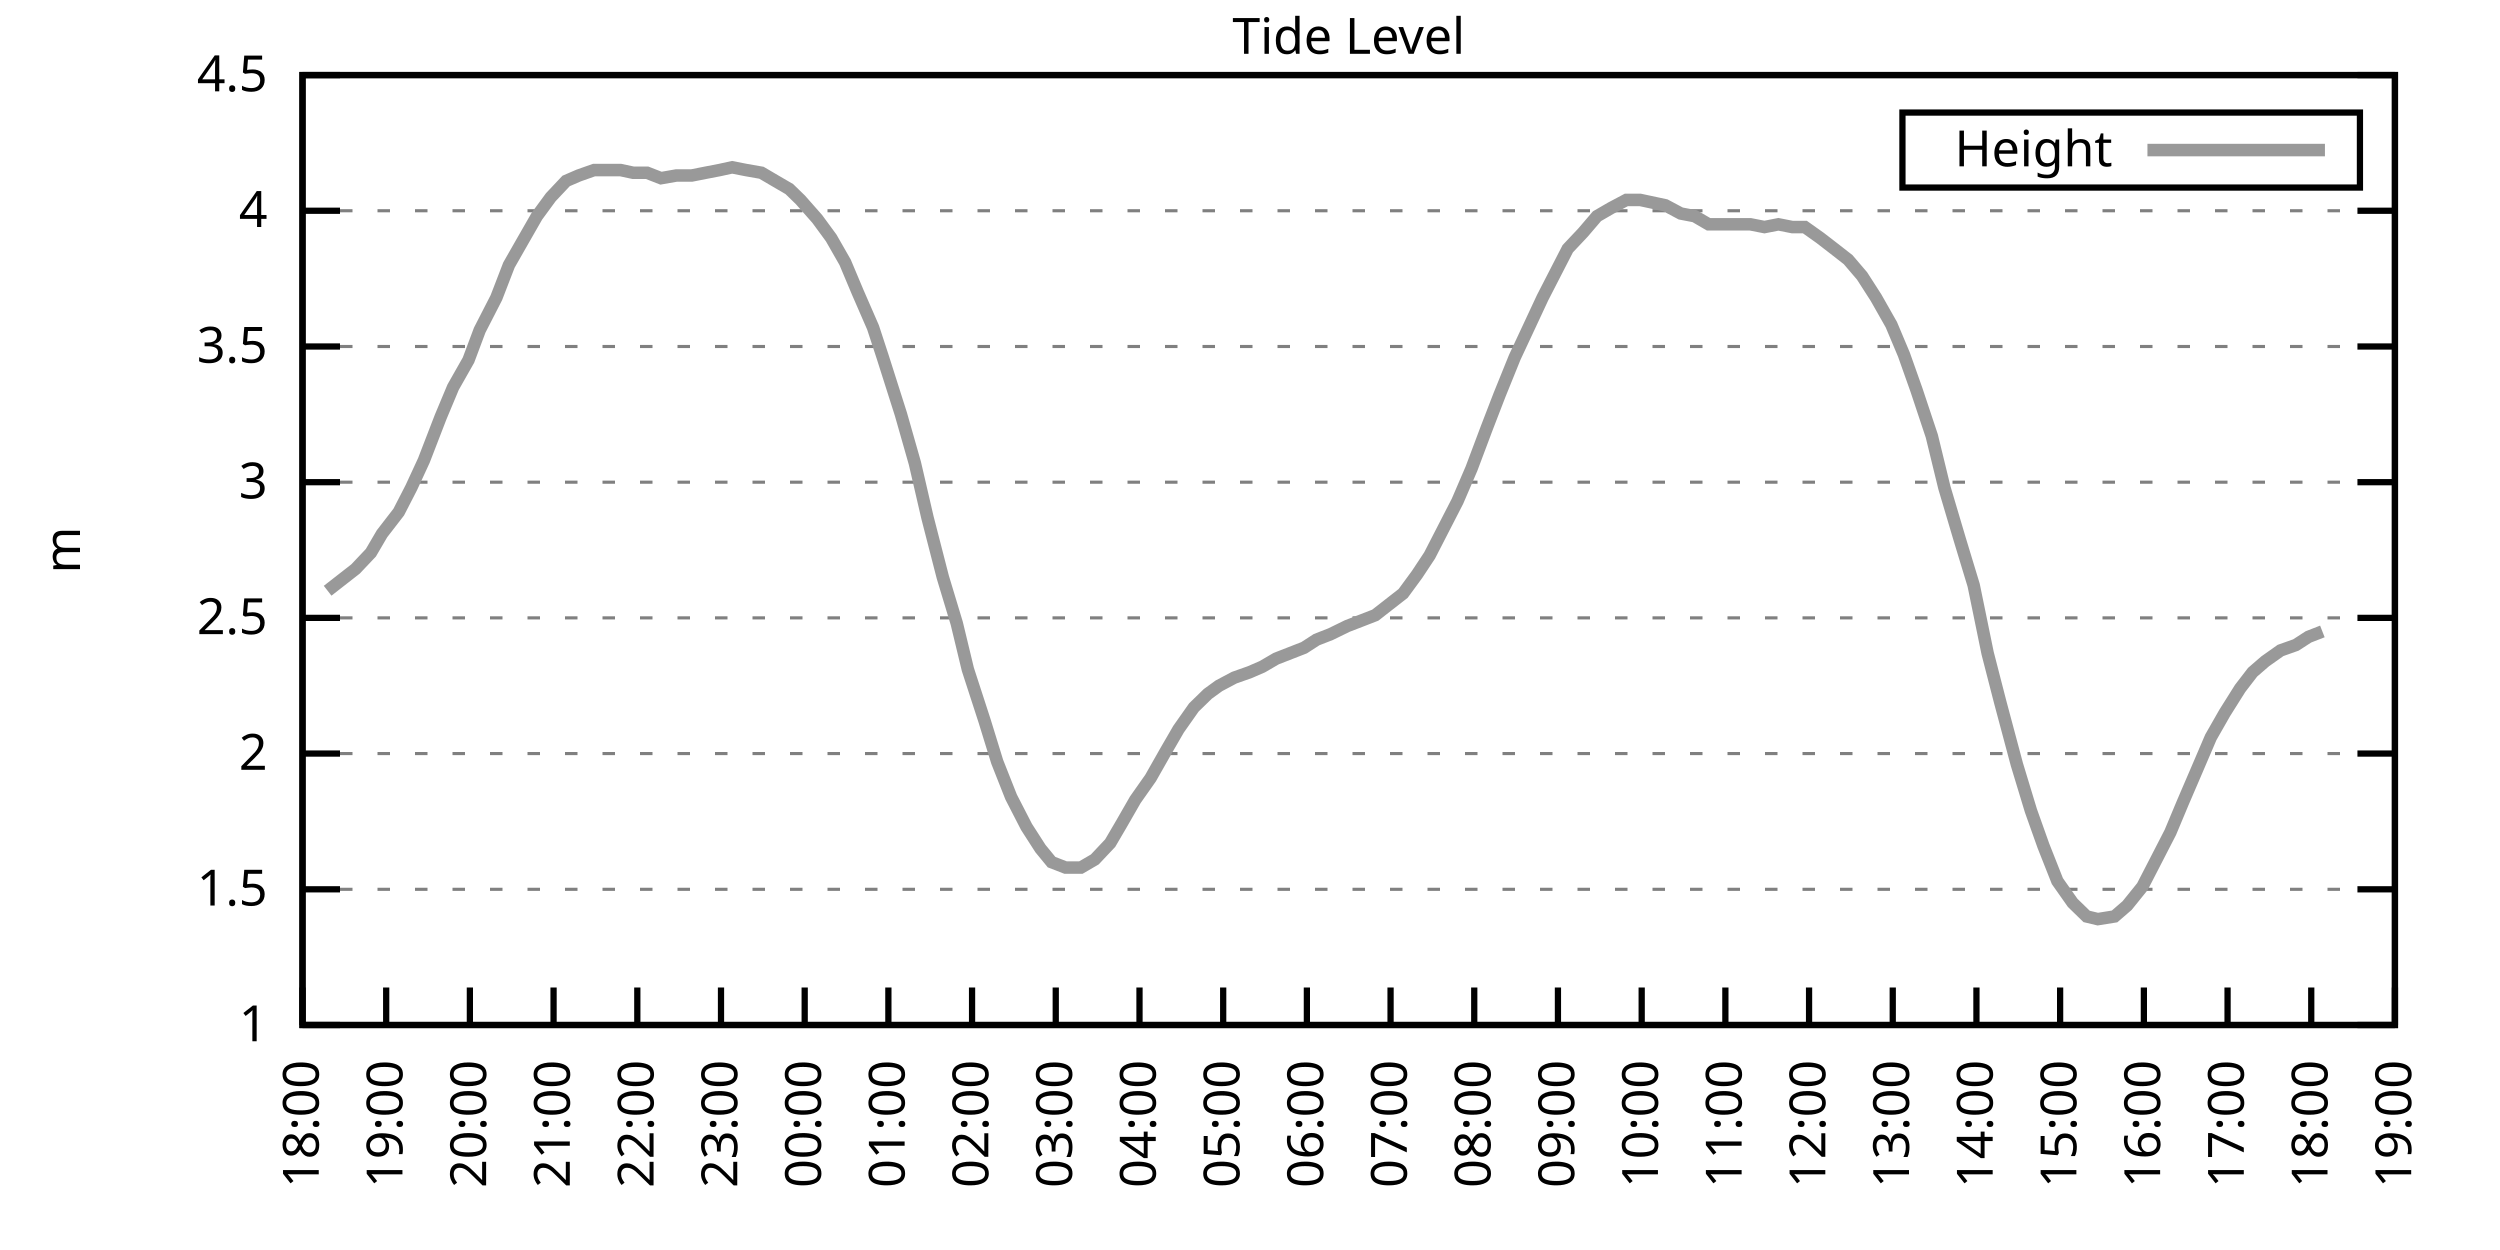
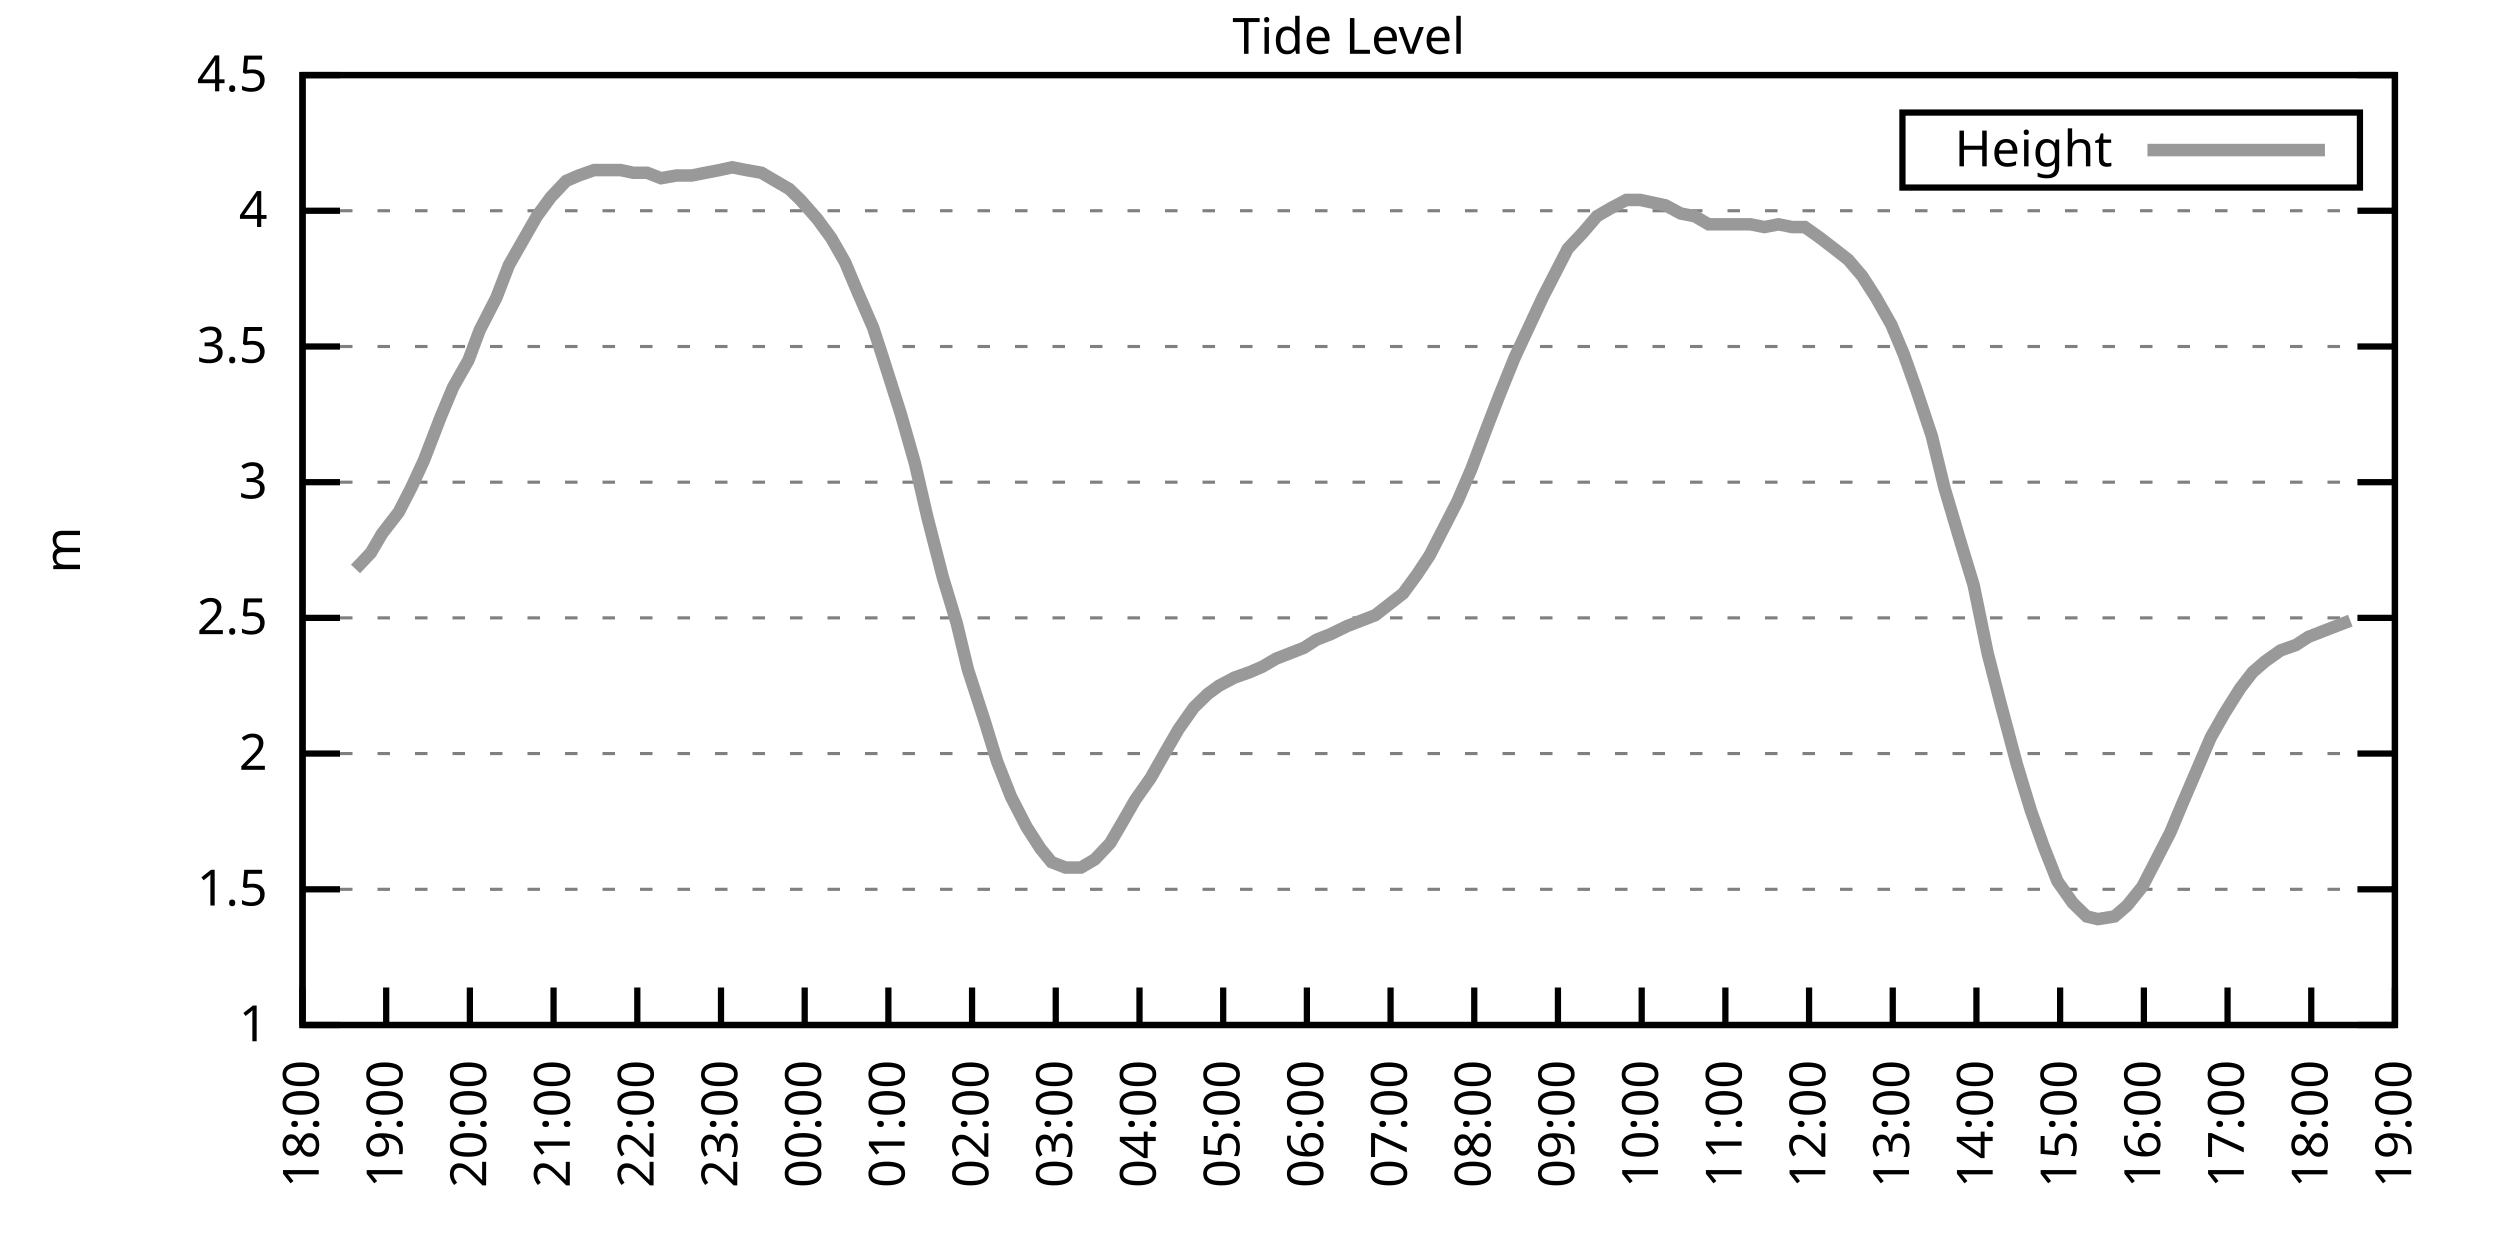
<svg xmlns="http://www.w3.org/2000/svg" xmlns:xlink="http://www.w3.org/1999/xlink" width="400" height="200" viewBox="0 0 400 200">
  <g id="gnuplot_canvas">
    <rect x="0" y="0" width="400" height="200" fill="none" />
    <defs>
      <circle id="gpDot" r="0.5" stroke-width="0.5" stroke="currentColor" />
      <path id="gpPt0" stroke-width="0.333" stroke="currentColor" d="M-1,0 h2 M0,-1 v2" />
      <path id="gpPt1" stroke-width="0.333" stroke="currentColor" d="M-1,-1 L1,1 M1,-1 L-1,1" />
      <path id="gpPt2" stroke-width="0.333" stroke="currentColor" d="M-1,0 L1,0 M0,-1 L0,1 M-1,-1 L1,1 M-1,1 L1,-1" />
      <rect id="gpPt3" stroke-width="0.333" stroke="currentColor" x="-1" y="-1" width="2" height="2" />
      <rect id="gpPt4" stroke-width="0.333" stroke="currentColor" fill="currentColor" x="-1" y="-1" width="2" height="2" />
      <circle id="gpPt5" stroke-width="0.333" stroke="currentColor" cx="0" cy="0" r="1" />
      <use xlink:href="#gpPt5" id="gpPt6" fill="currentColor" stroke="none" />
      <path id="gpPt7" stroke-width="0.333" stroke="currentColor" d="M0,-1.33 L-1.33,0.67 L1.33,0.67 z" />
      <use xlink:href="#gpPt7" id="gpPt8" fill="currentColor" stroke="none" />
      <use xlink:href="#gpPt7" id="gpPt9" stroke="currentColor" transform="rotate(180)" />
      <use xlink:href="#gpPt9" id="gpPt10" fill="currentColor" stroke="none" />
      <use xlink:href="#gpPt3" id="gpPt11" stroke="currentColor" transform="rotate(45)" />
      <use xlink:href="#gpPt11" id="gpPt12" fill="currentColor" stroke="none" />
      <path id="gpPt13" stroke-width="0.333" stroke="currentColor" d="M0,1.330 L1.265,0.411 L0.782,-1.067 L-0.782,-1.076 L-1.265,0.411 z" />
      <use xlink:href="#gpPt13" id="gpPt14" fill="currentColor" stroke="none" />
      <filter id="textbox" filterUnits="objectBoundingBox" x="0" y="0" height="1" width="1">
        <feFlood flood-color="white" flood-opacity="1" result="bgnd" />
        <feComposite in="SourceGraphic" in2="bgnd" operator="atop" />
      </filter>
      <filter id="greybox" filterUnits="objectBoundingBox" x="0" y="0" height="1" width="1">
        <feFlood flood-color="lightgrey" flood-opacity="1" result="grey" />
        <feComposite in="SourceGraphic" in2="grey" operator="atop" />
      </filter>
    </defs>
    <g fill="none" color="white" stroke="currentColor" stroke-width="1.00" stroke-linecap="butt" stroke-linejoin="miter">
</g>
    <g fill="none" color="black" stroke="currentColor" stroke-width="1.00" stroke-linecap="butt" stroke-linejoin="miter">
      <g stroke="none" shape-rendering="crispEdges">
        <polygon fill="rgb(255, 255, 255)" points="48.40,164.00 383.18,164.00 383.18,12.02 48.40,12.02 " />
      </g>
    </g>
    <g fill="none" color="black" stroke="currentColor" stroke-width="1.00" stroke-linecap="butt" stroke-linejoin="miter">
</g>
    <g fill="none" color="black" stroke="black" stroke-width="0.50" stroke-linecap="butt" stroke-linejoin="miter">
</g>
    <g fill="none" color="gray" stroke="currentColor" stroke-width="0.50" stroke-linecap="butt" stroke-linejoin="miter">
      <path stroke="gray" stroke-dasharray="2,4" class="gridline" d="M48.40,164.00 L383.19,164.00  " />
    </g>
    <g fill="none" color="gray" stroke="gray" stroke-width="1.00" stroke-linecap="butt" stroke-linejoin="miter">
</g>
    <g fill="none" color="black" stroke="currentColor" stroke-width="1.00" stroke-linecap="butt" stroke-linejoin="miter">
      <path stroke="black" d="M48.40,164.00 L54.40,164.00 M383.19,164.00 L377.19,164.00  " />
      <g transform="translate(42.80,166.60)" stroke="none" fill="black" font-family="Sans" font-size="8.00" text-anchor="end">
        <text>
          <tspan font-family="Sans"> 1</tspan>
        </text>
      </g>
    </g>
    <g fill="none" color="black" stroke="currentColor" stroke-width="1.00" stroke-linecap="butt" stroke-linejoin="miter">
</g>
    <g fill="none" color="black" stroke="black" stroke-width="0.50" stroke-linecap="butt" stroke-linejoin="miter">
</g>
    <g fill="none" color="gray" stroke="currentColor" stroke-width="0.50" stroke-linecap="butt" stroke-linejoin="miter">
      <path stroke="gray" stroke-dasharray="2,4" class="gridline" d="M48.40,142.29 L383.19,142.29  " />
    </g>
    <g fill="none" color="gray" stroke="gray" stroke-width="1.00" stroke-linecap="butt" stroke-linejoin="miter">
</g>
    <g fill="none" color="black" stroke="currentColor" stroke-width="1.00" stroke-linecap="butt" stroke-linejoin="miter">
      <path stroke="black" d="M48.40,142.29 L54.40,142.29 M383.19,142.29 L377.19,142.29  " />
      <g transform="translate(42.80,144.89)" stroke="none" fill="black" font-family="Sans" font-size="8.00" text-anchor="end">
        <text>
          <tspan font-family="Sans"> 1.5</tspan>
        </text>
      </g>
    </g>
    <g fill="none" color="black" stroke="currentColor" stroke-width="1.00" stroke-linecap="butt" stroke-linejoin="miter">
</g>
    <g fill="none" color="black" stroke="black" stroke-width="0.50" stroke-linecap="butt" stroke-linejoin="miter">
</g>
    <g fill="none" color="gray" stroke="currentColor" stroke-width="0.50" stroke-linecap="butt" stroke-linejoin="miter">
      <path stroke="gray" stroke-dasharray="2,4" class="gridline" d="M48.40,120.57 L383.19,120.57  " />
    </g>
    <g fill="none" color="gray" stroke="gray" stroke-width="1.00" stroke-linecap="butt" stroke-linejoin="miter">
</g>
    <g fill="none" color="black" stroke="currentColor" stroke-width="1.00" stroke-linecap="butt" stroke-linejoin="miter">
      <path stroke="black" d="M48.40,120.57 L54.40,120.57 M383.19,120.57 L377.19,120.57  " />
      <g transform="translate(42.80,123.17)" stroke="none" fill="black" font-family="Sans" font-size="8.00" text-anchor="end">
        <text>
          <tspan font-family="Sans"> 2</tspan>
        </text>
      </g>
    </g>
    <g fill="none" color="black" stroke="currentColor" stroke-width="1.00" stroke-linecap="butt" stroke-linejoin="miter">
</g>
    <g fill="none" color="black" stroke="black" stroke-width="0.50" stroke-linecap="butt" stroke-linejoin="miter">
</g>
    <g fill="none" color="gray" stroke="currentColor" stroke-width="0.50" stroke-linecap="butt" stroke-linejoin="miter">
      <path stroke="gray" stroke-dasharray="2,4" class="gridline" d="M48.40,98.86 L383.19,98.86  " />
    </g>
    <g fill="none" color="gray" stroke="gray" stroke-width="1.00" stroke-linecap="butt" stroke-linejoin="miter">
</g>
    <g fill="none" color="black" stroke="currentColor" stroke-width="1.00" stroke-linecap="butt" stroke-linejoin="miter">
      <path stroke="black" d="M48.40,98.86 L54.40,98.86 M383.19,98.86 L377.19,98.86  " />
      <g transform="translate(42.80,101.46)" stroke="none" fill="black" font-family="Sans" font-size="8.00" text-anchor="end">
        <text>
          <tspan font-family="Sans"> 2.5</tspan>
        </text>
      </g>
    </g>
    <g fill="none" color="black" stroke="currentColor" stroke-width="1.00" stroke-linecap="butt" stroke-linejoin="miter">
</g>
    <g fill="none" color="black" stroke="black" stroke-width="0.50" stroke-linecap="butt" stroke-linejoin="miter">
</g>
    <g fill="none" color="gray" stroke="currentColor" stroke-width="0.50" stroke-linecap="butt" stroke-linejoin="miter">
      <path stroke="gray" stroke-dasharray="2,4" class="gridline" d="M48.40,77.15 L383.19,77.15  " />
    </g>
    <g fill="none" color="gray" stroke="gray" stroke-width="1.00" stroke-linecap="butt" stroke-linejoin="miter">
</g>
    <g fill="none" color="black" stroke="currentColor" stroke-width="1.00" stroke-linecap="butt" stroke-linejoin="miter">
      <path stroke="black" d="M48.40,77.15 L54.40,77.15 M383.19,77.15 L377.19,77.15  " />
      <g transform="translate(42.80,79.75)" stroke="none" fill="black" font-family="Sans" font-size="8.00" text-anchor="end">
        <text>
          <tspan font-family="Sans"> 3</tspan>
        </text>
      </g>
    </g>
    <g fill="none" color="black" stroke="currentColor" stroke-width="1.00" stroke-linecap="butt" stroke-linejoin="miter">
</g>
    <g fill="none" color="black" stroke="black" stroke-width="0.50" stroke-linecap="butt" stroke-linejoin="miter">
</g>
    <g fill="none" color="gray" stroke="currentColor" stroke-width="0.50" stroke-linecap="butt" stroke-linejoin="miter">
      <path stroke="gray" stroke-dasharray="2,4" class="gridline" d="M48.40,55.44 L383.19,55.44  " />
    </g>
    <g fill="none" color="gray" stroke="gray" stroke-width="1.00" stroke-linecap="butt" stroke-linejoin="miter">
</g>
    <g fill="none" color="black" stroke="currentColor" stroke-width="1.00" stroke-linecap="butt" stroke-linejoin="miter">
      <path stroke="black" d="M48.40,55.44 L54.40,55.44 M383.19,55.44 L377.19,55.44  " />
      <g transform="translate(42.80,58.04)" stroke="none" fill="black" font-family="Sans" font-size="8.00" text-anchor="end">
        <text>
          <tspan font-family="Sans"> 3.5</tspan>
        </text>
      </g>
    </g>
    <g fill="none" color="black" stroke="currentColor" stroke-width="1.00" stroke-linecap="butt" stroke-linejoin="miter">
</g>
    <g fill="none" color="black" stroke="black" stroke-width="0.50" stroke-linecap="butt" stroke-linejoin="miter">
</g>
    <g fill="none" color="gray" stroke="currentColor" stroke-width="0.50" stroke-linecap="butt" stroke-linejoin="miter">
      <path stroke="gray" stroke-dasharray="2,4" class="gridline" d="M48.40,33.72 L383.19,33.72  " />
    </g>
    <g fill="none" color="gray" stroke="gray" stroke-width="1.00" stroke-linecap="butt" stroke-linejoin="miter">
</g>
    <g fill="none" color="black" stroke="currentColor" stroke-width="1.00" stroke-linecap="butt" stroke-linejoin="miter">
      <path stroke="black" d="M48.40,33.72 L54.40,33.72 M383.19,33.72 L377.19,33.72  " />
      <g transform="translate(42.80,36.32)" stroke="none" fill="black" font-family="Sans" font-size="8.00" text-anchor="end">
        <text>
          <tspan font-family="Sans"> 4</tspan>
        </text>
      </g>
    </g>
    <g fill="none" color="black" stroke="currentColor" stroke-width="1.00" stroke-linecap="butt" stroke-linejoin="miter">
</g>
    <g fill="none" color="black" stroke="black" stroke-width="0.50" stroke-linecap="butt" stroke-linejoin="miter">
</g>
    <g fill="none" color="gray" stroke="currentColor" stroke-width="0.50" stroke-linecap="butt" stroke-linejoin="miter">
      <path stroke="gray" stroke-dasharray="2,4" class="gridline" d="M48.40,12.01 L383.19,12.01  " />
    </g>
    <g fill="none" color="gray" stroke="gray" stroke-width="1.00" stroke-linecap="butt" stroke-linejoin="miter">
</g>
    <g fill="none" color="black" stroke="currentColor" stroke-width="1.00" stroke-linecap="butt" stroke-linejoin="miter">
      <path stroke="black" d="M48.40,12.01 L54.40,12.01 M383.19,12.01 L377.19,12.01  " />
      <g transform="translate(42.80,14.61)" stroke="none" fill="black" font-family="Sans" font-size="8.00" text-anchor="end">
        <text>
          <tspan font-family="Sans"> 4.5</tspan>
        </text>
      </g>
    </g>
    <g fill="none" color="black" stroke="currentColor" stroke-width="1.00" stroke-linecap="butt" stroke-linejoin="miter">
      <path stroke="black" d="M48.40,164.00 L48.40,158.00  " />
      <g transform="translate(51.00,169.60) rotate(270.00)" stroke="none" fill="black" font-family="Sans" font-size="8.00" text-anchor="end">
        <text>
          <tspan font-family="Sans">18:00</tspan>
        </text>
      </g>
    </g>
    <g fill="none" color="black" stroke="currentColor" stroke-width="1.00" stroke-linecap="butt" stroke-linejoin="miter">
      <path stroke="black" d="M61.79,164.00 L61.79,158.00  " />
      <g transform="translate(64.39,169.60) rotate(270.00)" stroke="none" fill="black" font-family="Sans" font-size="8.00" text-anchor="end">
        <text>
          <tspan font-family="Sans">19:00</tspan>
        </text>
      </g>
    </g>
    <g fill="none" color="black" stroke="currentColor" stroke-width="1.00" stroke-linecap="butt" stroke-linejoin="miter">
      <path stroke="black" d="M75.18,164.00 L75.18,158.00  " />
      <g transform="translate(77.78,169.60) rotate(270.00)" stroke="none" fill="black" font-family="Sans" font-size="8.00" text-anchor="end">
        <text>
          <tspan font-family="Sans">20:00</tspan>
        </text>
      </g>
    </g>
    <g fill="none" color="black" stroke="currentColor" stroke-width="1.00" stroke-linecap="butt" stroke-linejoin="miter">
      <path stroke="black" d="M88.57,164.00 L88.57,158.00  " />
      <g transform="translate(91.17,169.60) rotate(270.00)" stroke="none" fill="black" font-family="Sans" font-size="8.00" text-anchor="end">
        <text>
          <tspan font-family="Sans">21:00</tspan>
        </text>
      </g>
    </g>
    <g fill="none" color="black" stroke="currentColor" stroke-width="1.00" stroke-linecap="butt" stroke-linejoin="miter">
      <path stroke="black" d="M101.97,164.00 L101.97,158.00  " />
      <g transform="translate(104.57,169.60) rotate(270.00)" stroke="none" fill="black" font-family="Sans" font-size="8.00" text-anchor="end">
        <text>
          <tspan font-family="Sans">22:00</tspan>
        </text>
      </g>
    </g>
    <g fill="none" color="black" stroke="currentColor" stroke-width="1.00" stroke-linecap="butt" stroke-linejoin="miter">
      <path stroke="black" d="M115.36,164.00 L115.36,158.00  " />
      <g transform="translate(117.96,169.60) rotate(270.00)" stroke="none" fill="black" font-family="Sans" font-size="8.00" text-anchor="end">
        <text>
          <tspan font-family="Sans">23:00</tspan>
        </text>
      </g>
    </g>
    <g fill="none" color="black" stroke="currentColor" stroke-width="1.00" stroke-linecap="butt" stroke-linejoin="miter">
      <path stroke="black" d="M128.75,164.00 L128.75,158.00  " />
      <g transform="translate(131.35,169.60) rotate(270.00)" stroke="none" fill="black" font-family="Sans" font-size="8.00" text-anchor="end">
        <text>
          <tspan font-family="Sans">00:00</tspan>
        </text>
      </g>
    </g>
    <g fill="none" color="black" stroke="currentColor" stroke-width="1.00" stroke-linecap="butt" stroke-linejoin="miter">
      <path stroke="black" d="M142.14,164.00 L142.14,158.00  " />
      <g transform="translate(144.74,169.60) rotate(270.00)" stroke="none" fill="black" font-family="Sans" font-size="8.00" text-anchor="end">
        <text>
          <tspan font-family="Sans">01:00</tspan>
        </text>
      </g>
    </g>
    <g fill="none" color="black" stroke="currentColor" stroke-width="1.00" stroke-linecap="butt" stroke-linejoin="miter">
      <path stroke="black" d="M155.53,164.00 L155.53,158.00  " />
      <g transform="translate(158.13,169.60) rotate(270.00)" stroke="none" fill="black" font-family="Sans" font-size="8.00" text-anchor="end">
        <text>
          <tspan font-family="Sans">02:00</tspan>
        </text>
      </g>
    </g>
    <g fill="none" color="black" stroke="currentColor" stroke-width="1.00" stroke-linecap="butt" stroke-linejoin="miter">
      <path stroke="black" d="M168.92,164.00 L168.92,158.00  " />
      <g transform="translate(171.52,169.60) rotate(270.00)" stroke="none" fill="black" font-family="Sans" font-size="8.00" text-anchor="end">
        <text>
          <tspan font-family="Sans">03:00</tspan>
        </text>
      </g>
    </g>
    <g fill="none" color="black" stroke="currentColor" stroke-width="1.00" stroke-linecap="butt" stroke-linejoin="miter">
      <path stroke="black" d="M182.32,164.00 L182.32,158.00  " />
      <g transform="translate(184.92,169.60) rotate(270.00)" stroke="none" fill="black" font-family="Sans" font-size="8.00" text-anchor="end">
        <text>
          <tspan font-family="Sans">04:00</tspan>
        </text>
      </g>
    </g>
    <g fill="none" color="black" stroke="currentColor" stroke-width="1.00" stroke-linecap="butt" stroke-linejoin="miter">
      <path stroke="black" d="M195.71,164.00 L195.71,158.00  " />
      <g transform="translate(198.31,169.60) rotate(270.00)" stroke="none" fill="black" font-family="Sans" font-size="8.00" text-anchor="end">
        <text>
          <tspan font-family="Sans">05:00</tspan>
        </text>
      </g>
    </g>
    <g fill="none" color="black" stroke="currentColor" stroke-width="1.00" stroke-linecap="butt" stroke-linejoin="miter">
      <path stroke="black" d="M209.10,164.00 L209.10,158.00  " />
      <g transform="translate(211.70,169.60) rotate(270.00)" stroke="none" fill="black" font-family="Sans" font-size="8.00" text-anchor="end">
        <text>
          <tspan font-family="Sans">06:00</tspan>
        </text>
      </g>
    </g>
    <g fill="none" color="black" stroke="currentColor" stroke-width="1.00" stroke-linecap="butt" stroke-linejoin="miter">
      <path stroke="black" d="M222.49,164.00 L222.49,158.00  " />
      <g transform="translate(225.09,169.60) rotate(270.00)" stroke="none" fill="black" font-family="Sans" font-size="8.00" text-anchor="end">
        <text>
          <tspan font-family="Sans">07:00</tspan>
        </text>
      </g>
    </g>
    <g fill="none" color="black" stroke="currentColor" stroke-width="1.00" stroke-linecap="butt" stroke-linejoin="miter">
      <path stroke="black" d="M235.88,164.00 L235.88,158.00  " />
      <g transform="translate(238.48,169.60) rotate(270.00)" stroke="none" fill="black" font-family="Sans" font-size="8.00" text-anchor="end">
        <text>
          <tspan font-family="Sans">08:00</tspan>
        </text>
      </g>
    </g>
    <g fill="none" color="black" stroke="currentColor" stroke-width="1.00" stroke-linecap="butt" stroke-linejoin="miter">
      <path stroke="black" d="M249.27,164.00 L249.27,158.00  " />
      <g transform="translate(251.87,169.60) rotate(270.00)" stroke="none" fill="black" font-family="Sans" font-size="8.00" text-anchor="end">
        <text>
          <tspan font-family="Sans">09:00</tspan>
        </text>
      </g>
    </g>
    <g fill="none" color="black" stroke="currentColor" stroke-width="1.00" stroke-linecap="butt" stroke-linejoin="miter">
      <path stroke="black" d="M262.67,164.00 L262.67,158.00  " />
      <g transform="translate(265.27,169.60) rotate(270.00)" stroke="none" fill="black" font-family="Sans" font-size="8.00" text-anchor="end">
        <text>
          <tspan font-family="Sans">10:00</tspan>
        </text>
      </g>
    </g>
    <g fill="none" color="black" stroke="currentColor" stroke-width="1.00" stroke-linecap="butt" stroke-linejoin="miter">
      <path stroke="black" d="M276.06,164.00 L276.06,158.00  " />
      <g transform="translate(278.66,169.60) rotate(270.00)" stroke="none" fill="black" font-family="Sans" font-size="8.00" text-anchor="end">
        <text>
          <tspan font-family="Sans">11:00</tspan>
        </text>
      </g>
    </g>
    <g fill="none" color="black" stroke="currentColor" stroke-width="1.00" stroke-linecap="butt" stroke-linejoin="miter">
      <path stroke="black" d="M289.45,164.00 L289.45,158.00  " />
      <g transform="translate(292.05,169.60) rotate(270.00)" stroke="none" fill="black" font-family="Sans" font-size="8.00" text-anchor="end">
        <text>
          <tspan font-family="Sans">12:00</tspan>
        </text>
      </g>
    </g>
    <g fill="none" color="black" stroke="currentColor" stroke-width="1.00" stroke-linecap="butt" stroke-linejoin="miter">
      <path stroke="black" d="M302.84,164.00 L302.84,158.00  " />
      <g transform="translate(305.44,169.60) rotate(270.00)" stroke="none" fill="black" font-family="Sans" font-size="8.00" text-anchor="end">
        <text>
          <tspan font-family="Sans">13:00</tspan>
        </text>
      </g>
    </g>
    <g fill="none" color="black" stroke="currentColor" stroke-width="1.00" stroke-linecap="butt" stroke-linejoin="miter">
      <path stroke="black" d="M316.23,164.00 L316.23,158.00  " />
      <g transform="translate(318.83,169.60) rotate(270.00)" stroke="none" fill="black" font-family="Sans" font-size="8.00" text-anchor="end">
        <text>
          <tspan font-family="Sans">14:00</tspan>
        </text>
      </g>
    </g>
    <g fill="none" color="black" stroke="currentColor" stroke-width="1.00" stroke-linecap="butt" stroke-linejoin="miter">
      <path stroke="black" d="M329.62,164.00 L329.62,158.00  " />
      <g transform="translate(332.22,169.60) rotate(270.00)" stroke="none" fill="black" font-family="Sans" font-size="8.00" text-anchor="end">
        <text>
          <tspan font-family="Sans">15:00</tspan>
        </text>
      </g>
    </g>
    <g fill="none" color="black" stroke="currentColor" stroke-width="1.00" stroke-linecap="butt" stroke-linejoin="miter">
      <path stroke="black" d="M343.02,164.00 L343.02,158.00  " />
      <g transform="translate(345.62,169.60) rotate(270.00)" stroke="none" fill="black" font-family="Sans" font-size="8.00" text-anchor="end">
        <text>
          <tspan font-family="Sans">16:00</tspan>
        </text>
      </g>
    </g>
    <g fill="none" color="black" stroke="currentColor" stroke-width="1.00" stroke-linecap="butt" stroke-linejoin="miter">
      <path stroke="black" d="M356.41,164.00 L356.41,158.00  " />
      <g transform="translate(359.01,169.60) rotate(270.00)" stroke="none" fill="black" font-family="Sans" font-size="8.00" text-anchor="end">
        <text>
          <tspan font-family="Sans">17:00</tspan>
        </text>
      </g>
    </g>
    <g fill="none" color="black" stroke="currentColor" stroke-width="1.00" stroke-linecap="butt" stroke-linejoin="miter">
      <path stroke="black" d="M369.80,164.00 L369.80,158.00  " />
      <g transform="translate(372.40,169.60) rotate(270.00)" stroke="none" fill="black" font-family="Sans" font-size="8.00" text-anchor="end">
        <text>
          <tspan font-family="Sans">18:00</tspan>
        </text>
      </g>
    </g>
    <g fill="none" color="black" stroke="currentColor" stroke-width="1.00" stroke-linecap="butt" stroke-linejoin="miter">
      <path stroke="black" d="M383.19,164.00 L383.19,158.00  " />
      <g transform="translate(385.79,169.60) rotate(270.00)" stroke="none" fill="black" font-family="Sans" font-size="8.00" text-anchor="end">
        <text>
          <tspan font-family="Sans">19:00</tspan>
        </text>
      </g>
    </g>
    <g fill="none" color="black" stroke="currentColor" stroke-width="1.00" stroke-linecap="butt" stroke-linejoin="miter">
</g>
    <g fill="none" color="black" stroke="currentColor" stroke-width="1.00" stroke-linecap="butt" stroke-linejoin="miter">
      <path stroke="black" d="M48.40,12.01 L48.40,164.00 L383.19,164.00 L383.19,12.01 L48.40,12.01 Z  " />
    </g>
    <g fill="none" color="black" stroke="currentColor" stroke-width="1.00" stroke-linecap="butt" stroke-linejoin="miter">
</g>
    <g fill="none" color="black" stroke="currentColor" stroke-width="1.00" stroke-linecap="butt" stroke-linejoin="miter">
      <path stroke="black" d="M304.39,30.01 L304.39,18.01 L377.59,18.01 L377.59,30.01 L304.39,30.01 Z  " />
    </g>
    <g id="Tide_level_plot_1">
      <g fill="none" color="white" stroke="black" stroke-width="2.00" stroke-linecap="butt" stroke-linejoin="miter">
</g>
      <g fill="none" color="black" stroke="currentColor" stroke-width="2.00" stroke-linecap="butt" stroke-linejoin="miter">
        <g transform="translate(337.99,26.61)" stroke="none" fill="black" font-family="Sans" font-size="8.00" text-anchor="end">
          <text>
            <tspan font-family="Sans">Height</tspan>
          </text>
        </g>
      </g>
      <g fill="none" color="black" stroke="currentColor" stroke-width="2.00" stroke-linecap="butt" stroke-linejoin="miter">
-         <path stroke="rgb(153, 153, 153)" d="M343.59,24.01 L371.99,24.01 M52.42,94.52 L54.65,92.78 L56.88,91.04 L59.34,88.44 L61.12,85.40 L63.80,81.93   L65.81,78.02 L67.82,73.67 L70.50,66.73 L72.50,61.95 L74.96,57.61 L76.75,52.83 L79.42,47.62 L81.43,42.41   L83.66,38.50 L85.90,34.59 L88.13,31.55 L90.58,28.95 L92.59,28.08 L95.05,27.21 L97.06,27.21 L99.29,27.21   L101.30,27.64 L103.53,27.64 L105.76,28.51 L108.22,28.08 L110.67,28.08 L112.90,27.64 L115.13,27.21 L117.14,26.77   L119.38,27.21 L121.83,27.64 L124.06,28.95 L126.29,30.25 L128.08,31.99 L130.76,35.03 L132.99,38.07 L135.22,41.97   L137.23,46.75 L139.69,52.40 L141.25,57.17 L144.15,66.29 L146.38,74.11 L148.39,82.79 L150.85,92.35 L153.08,99.73   L154.86,107.11 L157.54,115.36 L159.55,121.88 L161.78,127.52 L164.24,132.30 L166.47,135.77 L168.25,137.94 L170.49,138.81   L172.94,138.81 L175.17,137.51 L177.63,134.90 L179.41,131.86 L181.65,127.96 L184.10,124.48 L186.56,120.14 L188.57,116.67   L191.02,113.19 L193.25,111.02 L195.04,109.72 L197.49,108.42 L199.95,107.55 L201.96,106.68 L204.19,105.38 L206.42,104.51   L208.65,103.64 L210.66,102.34 L212.89,101.47 L215.57,100.16 L217.80,99.30 L220.04,98.43 L222.27,96.69 L224.50,94.95   L226.73,91.91 L228.74,88.87 L230.97,84.53 L233.20,80.19 L235.44,74.98 L237.89,68.46 L239.90,63.25 L242.36,57.17   L244.59,52.40 L246.82,47.62 L249.05,43.28 L250.84,39.80 L253.29,37.20 L255.52,34.59 L257.76,33.29 L260.21,31.99   L262.44,31.99 L264.45,32.42 L266.46,32.85 L268.92,34.16 L271.15,34.59 L273.38,35.89 L275.61,35.89 L278.07,35.89   L280.07,35.89 L282.31,36.33 L284.54,35.89 L286.77,36.33 L288.78,36.33 L291.23,38.07 L293.47,39.80 L295.70,41.54   L297.93,44.15 L300.16,47.62 L302.62,51.96 L304.63,56.74 L306.63,62.38 L309.09,69.77 L311.10,78.02 L313.55,86.27   L315.79,93.65 L318.02,104.51 L320.03,112.32 L322.70,122.31 L324.94,129.69 L326.95,135.34 L329.18,140.98 L331.63,144.46   L333.86,146.63 L335.65,147.06 L338.33,146.63 L340.34,144.89 L342.79,141.85 L344.58,138.38 L347.26,133.17 L349.26,128.39   L351.50,123.18 L353.73,117.97 L355.96,114.06 L358.42,110.15 L360.42,107.55 L362.43,105.81 L364.89,104.07 L367.34,103.20   L369.35,101.90 L371.58,101.03  " />
+         <path stroke="rgb(153, 153, 153)" d="M343.59,24.01 L371.99,24.01 M56.88,91.04 L59.34,88.44 L61.12,85.40 L63.80,81.93 L65.81,78.02 L67.82,73.67   L70.50,66.73 L72.50,61.95 L74.96,57.61 L76.75,52.83 L79.42,47.62 L81.43,42.41 L83.66,38.50 L85.90,34.59   L88.13,31.55 L90.58,28.95 L92.59,28.08 L95.05,27.21 L97.06,27.21 L99.29,27.21 L101.30,27.64 L103.53,27.64   L105.76,28.51 L108.22,28.08 L110.67,28.08 L112.90,27.64 L115.13,27.21 L117.14,26.77 L119.38,27.21 L121.83,27.64   L124.06,28.95 L126.29,30.25 L128.08,31.99 L130.76,35.03 L132.99,38.07 L135.22,41.97 L137.23,46.75 L139.69,52.40   L141.25,57.17 L144.15,66.29 L146.38,74.11 L148.39,82.79 L150.85,92.35 L153.08,99.73 L154.86,107.11 L157.54,115.36   L159.55,121.88 L161.78,127.52 L164.24,132.30 L166.47,135.77 L168.25,137.94 L170.49,138.81 L172.94,138.81 L175.17,137.51   L177.63,134.90 L179.41,131.86 L181.65,127.96 L184.10,124.48 L186.56,120.14 L188.57,116.67 L191.02,113.19 L193.25,111.02   L195.04,109.72 L197.49,108.42 L199.95,107.55 L201.96,106.68 L204.19,105.38 L206.42,104.51 L208.65,103.64 L210.66,102.34   L212.89,101.47 L215.57,100.16 L217.80,99.30 L220.04,98.43 L222.27,96.69 L224.50,94.95 L226.73,91.91 L228.74,88.87   L230.97,84.53 L233.20,80.19 L235.44,74.98 L237.89,68.46 L239.90,63.25 L242.36,57.17 L244.59,52.40 L246.82,47.62   L249.05,43.28 L250.84,39.80 L253.29,37.20 L255.52,34.59 L257.76,33.29 L260.21,31.99 L262.44,31.99 L264.45,32.42   L266.46,32.85 L268.92,34.16 L271.15,34.59 L273.38,35.89 L275.61,35.89 L278.07,35.89 L280.07,35.89 L282.31,36.33   L284.54,35.89 L286.77,36.33 L288.78,36.33 L291.23,38.07 L293.47,39.80 L295.70,41.54 L297.93,44.15 L300.16,47.62   L302.62,51.96 L304.63,56.74 L306.63,62.38 L309.09,69.77 L311.10,78.02 L313.55,86.27 L315.79,93.65 L318.02,104.51   L320.03,112.32 L322.70,122.31 L324.94,129.69 L326.95,135.34 L329.18,140.98 L331.63,144.46 L333.86,146.63 L335.65,147.06   L338.33,146.63 L340.34,144.89 L342.79,141.85 L344.58,138.38 L347.26,133.17 L349.26,128.39 L351.50,123.18 L353.73,117.97   L355.96,114.06 L358.42,110.15 L360.42,107.55 L362.43,105.81 L364.89,104.07 L367.34,103.20 L369.35,101.90 L371.58,101.03   L373.82,100.16 L376.05,99.30  " />
      </g>
    </g>
    <g fill="none" color="black" stroke="currentColor" stroke-width="2.00" stroke-linecap="butt" stroke-linejoin="miter">
</g>
    <g fill="none" color="black" stroke="black" stroke-width="1.00" stroke-linecap="butt" stroke-linejoin="miter">
</g>
    <g fill="none" color="black" stroke="currentColor" stroke-width="1.00" stroke-linecap="butt" stroke-linejoin="miter">
      <path stroke="black" d="M48.40,12.01 L48.40,164.00 L383.19,164.00 L383.19,12.01 L48.40,12.01 Z  " />
      <g transform="translate(12.80,88.01) rotate(270.00)" stroke="none" fill="black" font-family="Sans" font-size="8.00" text-anchor="middle">
        <text>
          <tspan font-family="Sans">m</tspan>
        </text>
      </g>
    </g>
    <g fill="none" color="black" stroke="currentColor" stroke-width="1.00" stroke-linecap="butt" stroke-linejoin="miter">
</g>
    <g fill="none" color="black" stroke="currentColor" stroke-width="1.00" stroke-linecap="butt" stroke-linejoin="miter">
      <g transform="translate(215.79,8.61)" stroke="none" fill="black" font-family="Sans" font-size="8.00" text-anchor="middle">
        <text>
          <tspan font-family="Sans">Tide Level</tspan>
        </text>
      </g>
    </g>
    <g fill="none" color="black" stroke="currentColor" stroke-width="1.00" stroke-linecap="butt" stroke-linejoin="miter">
</g>
  </g>
</svg>
